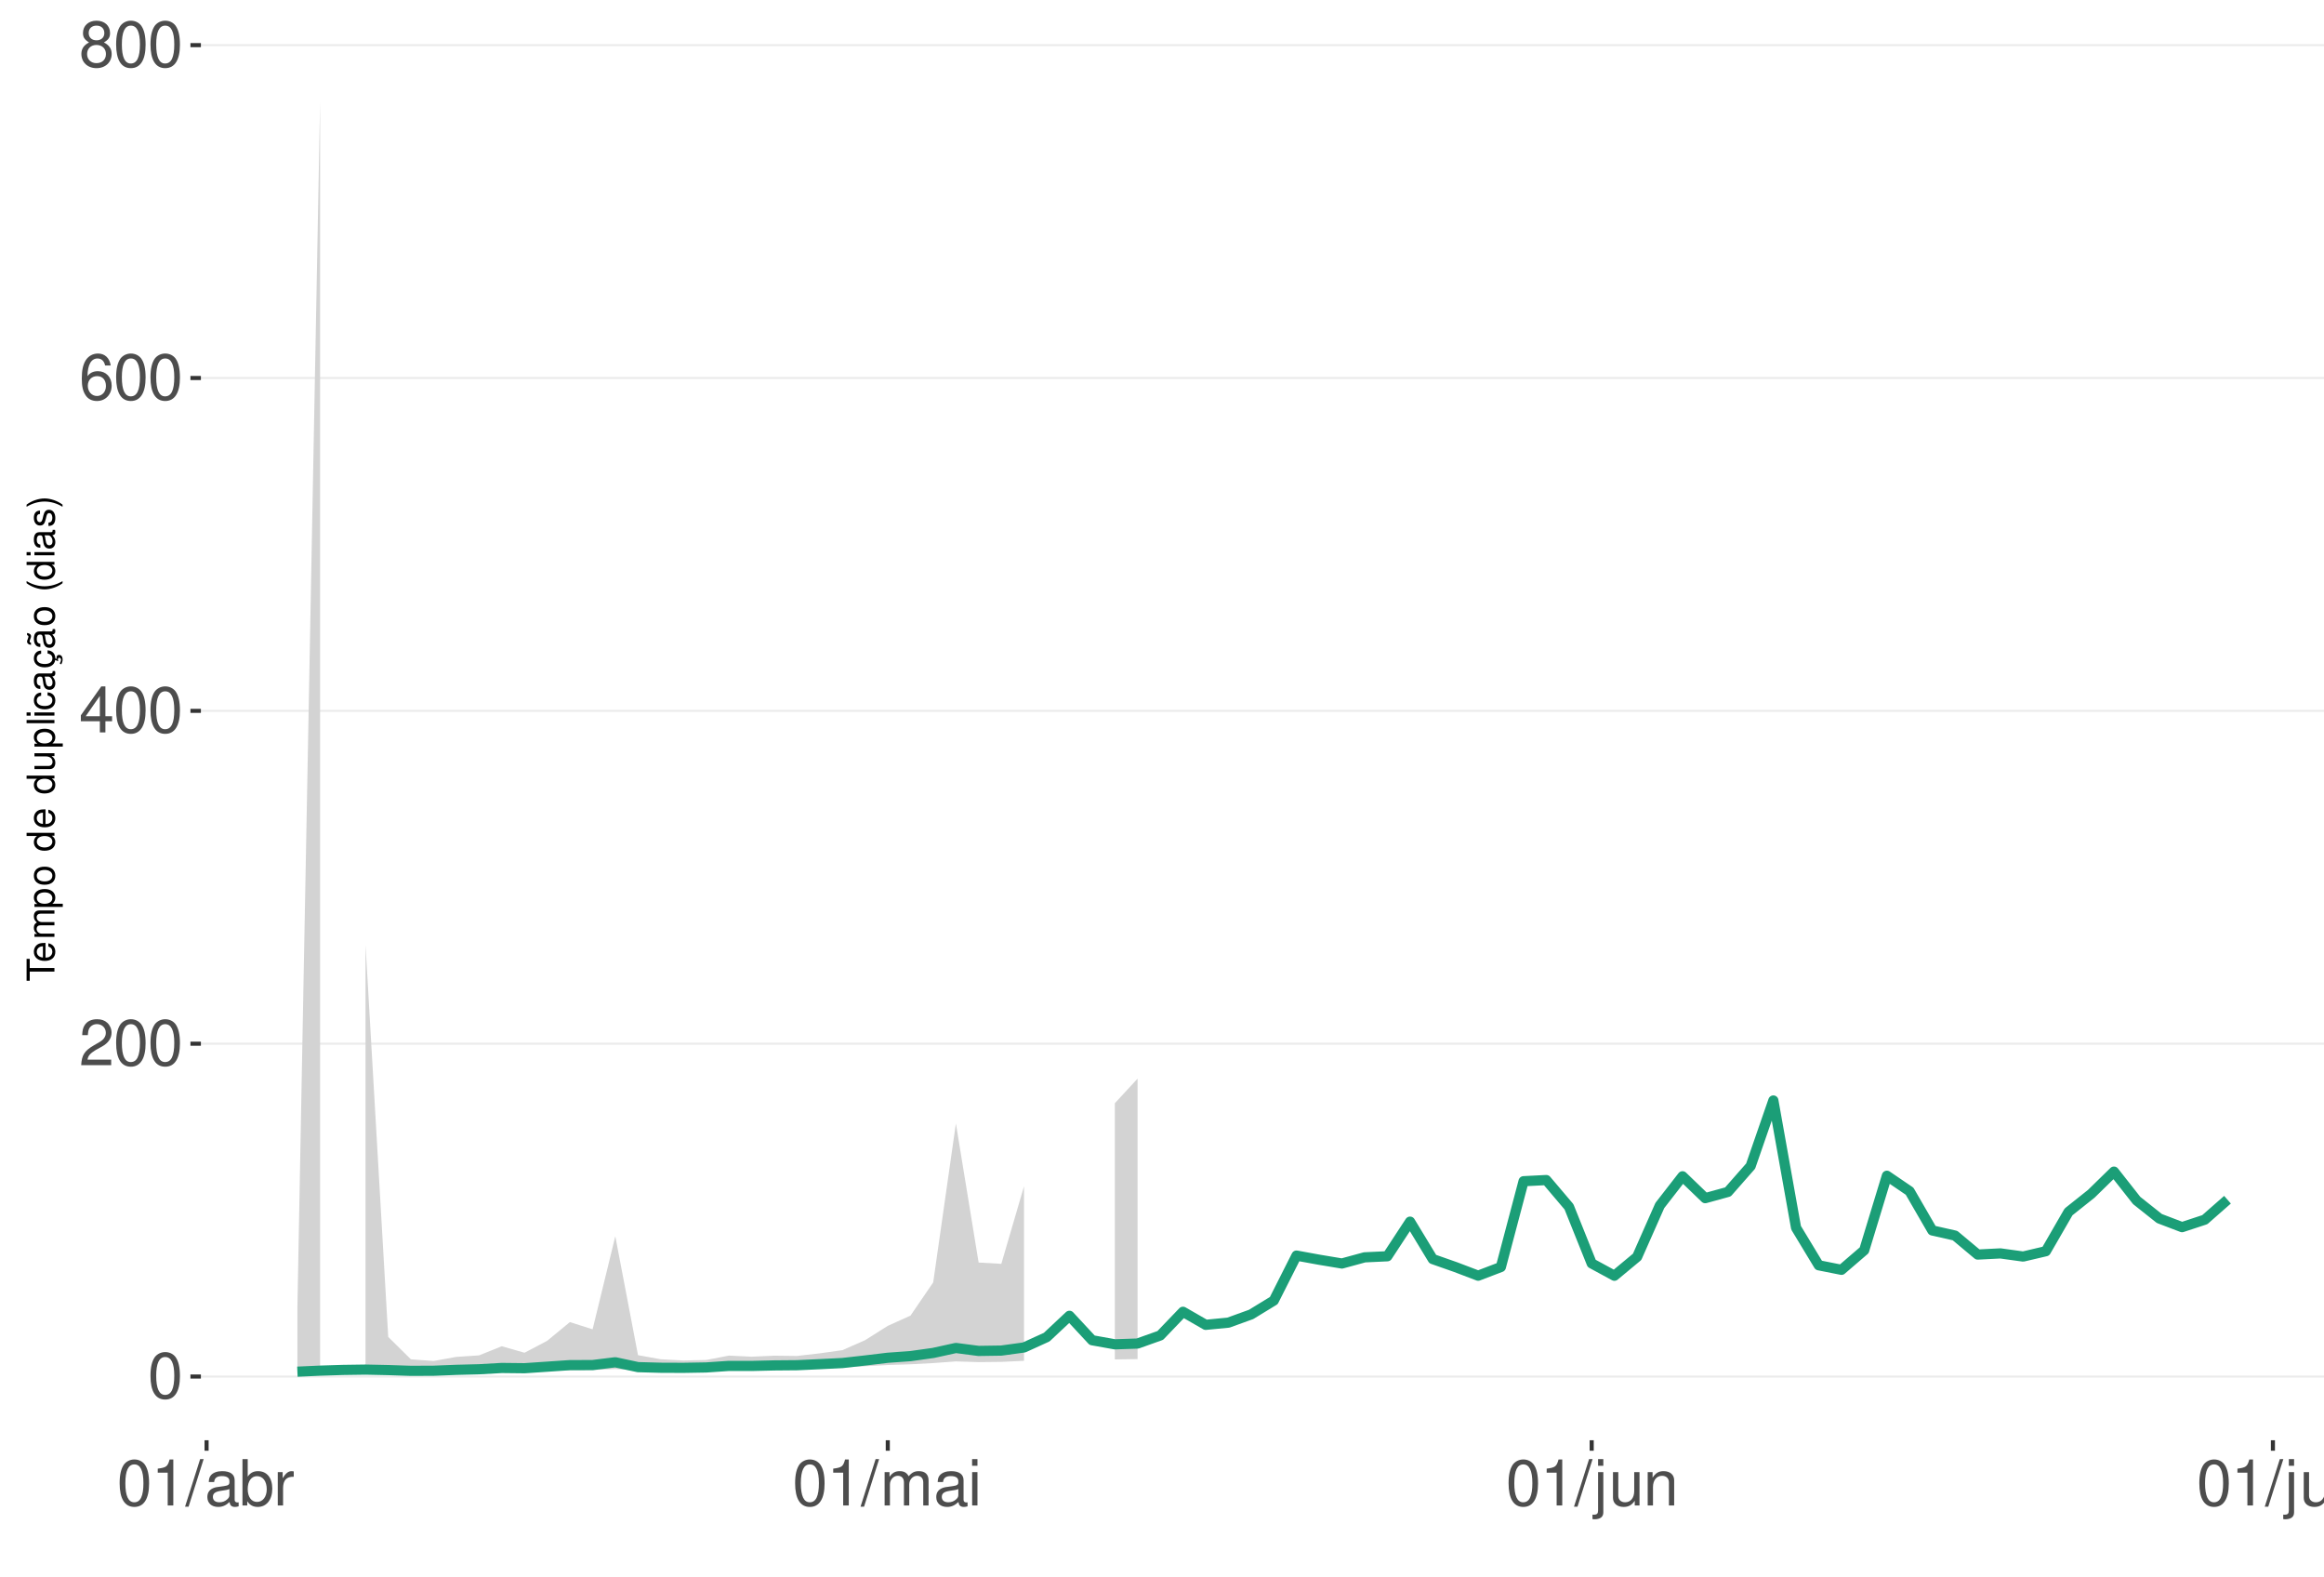
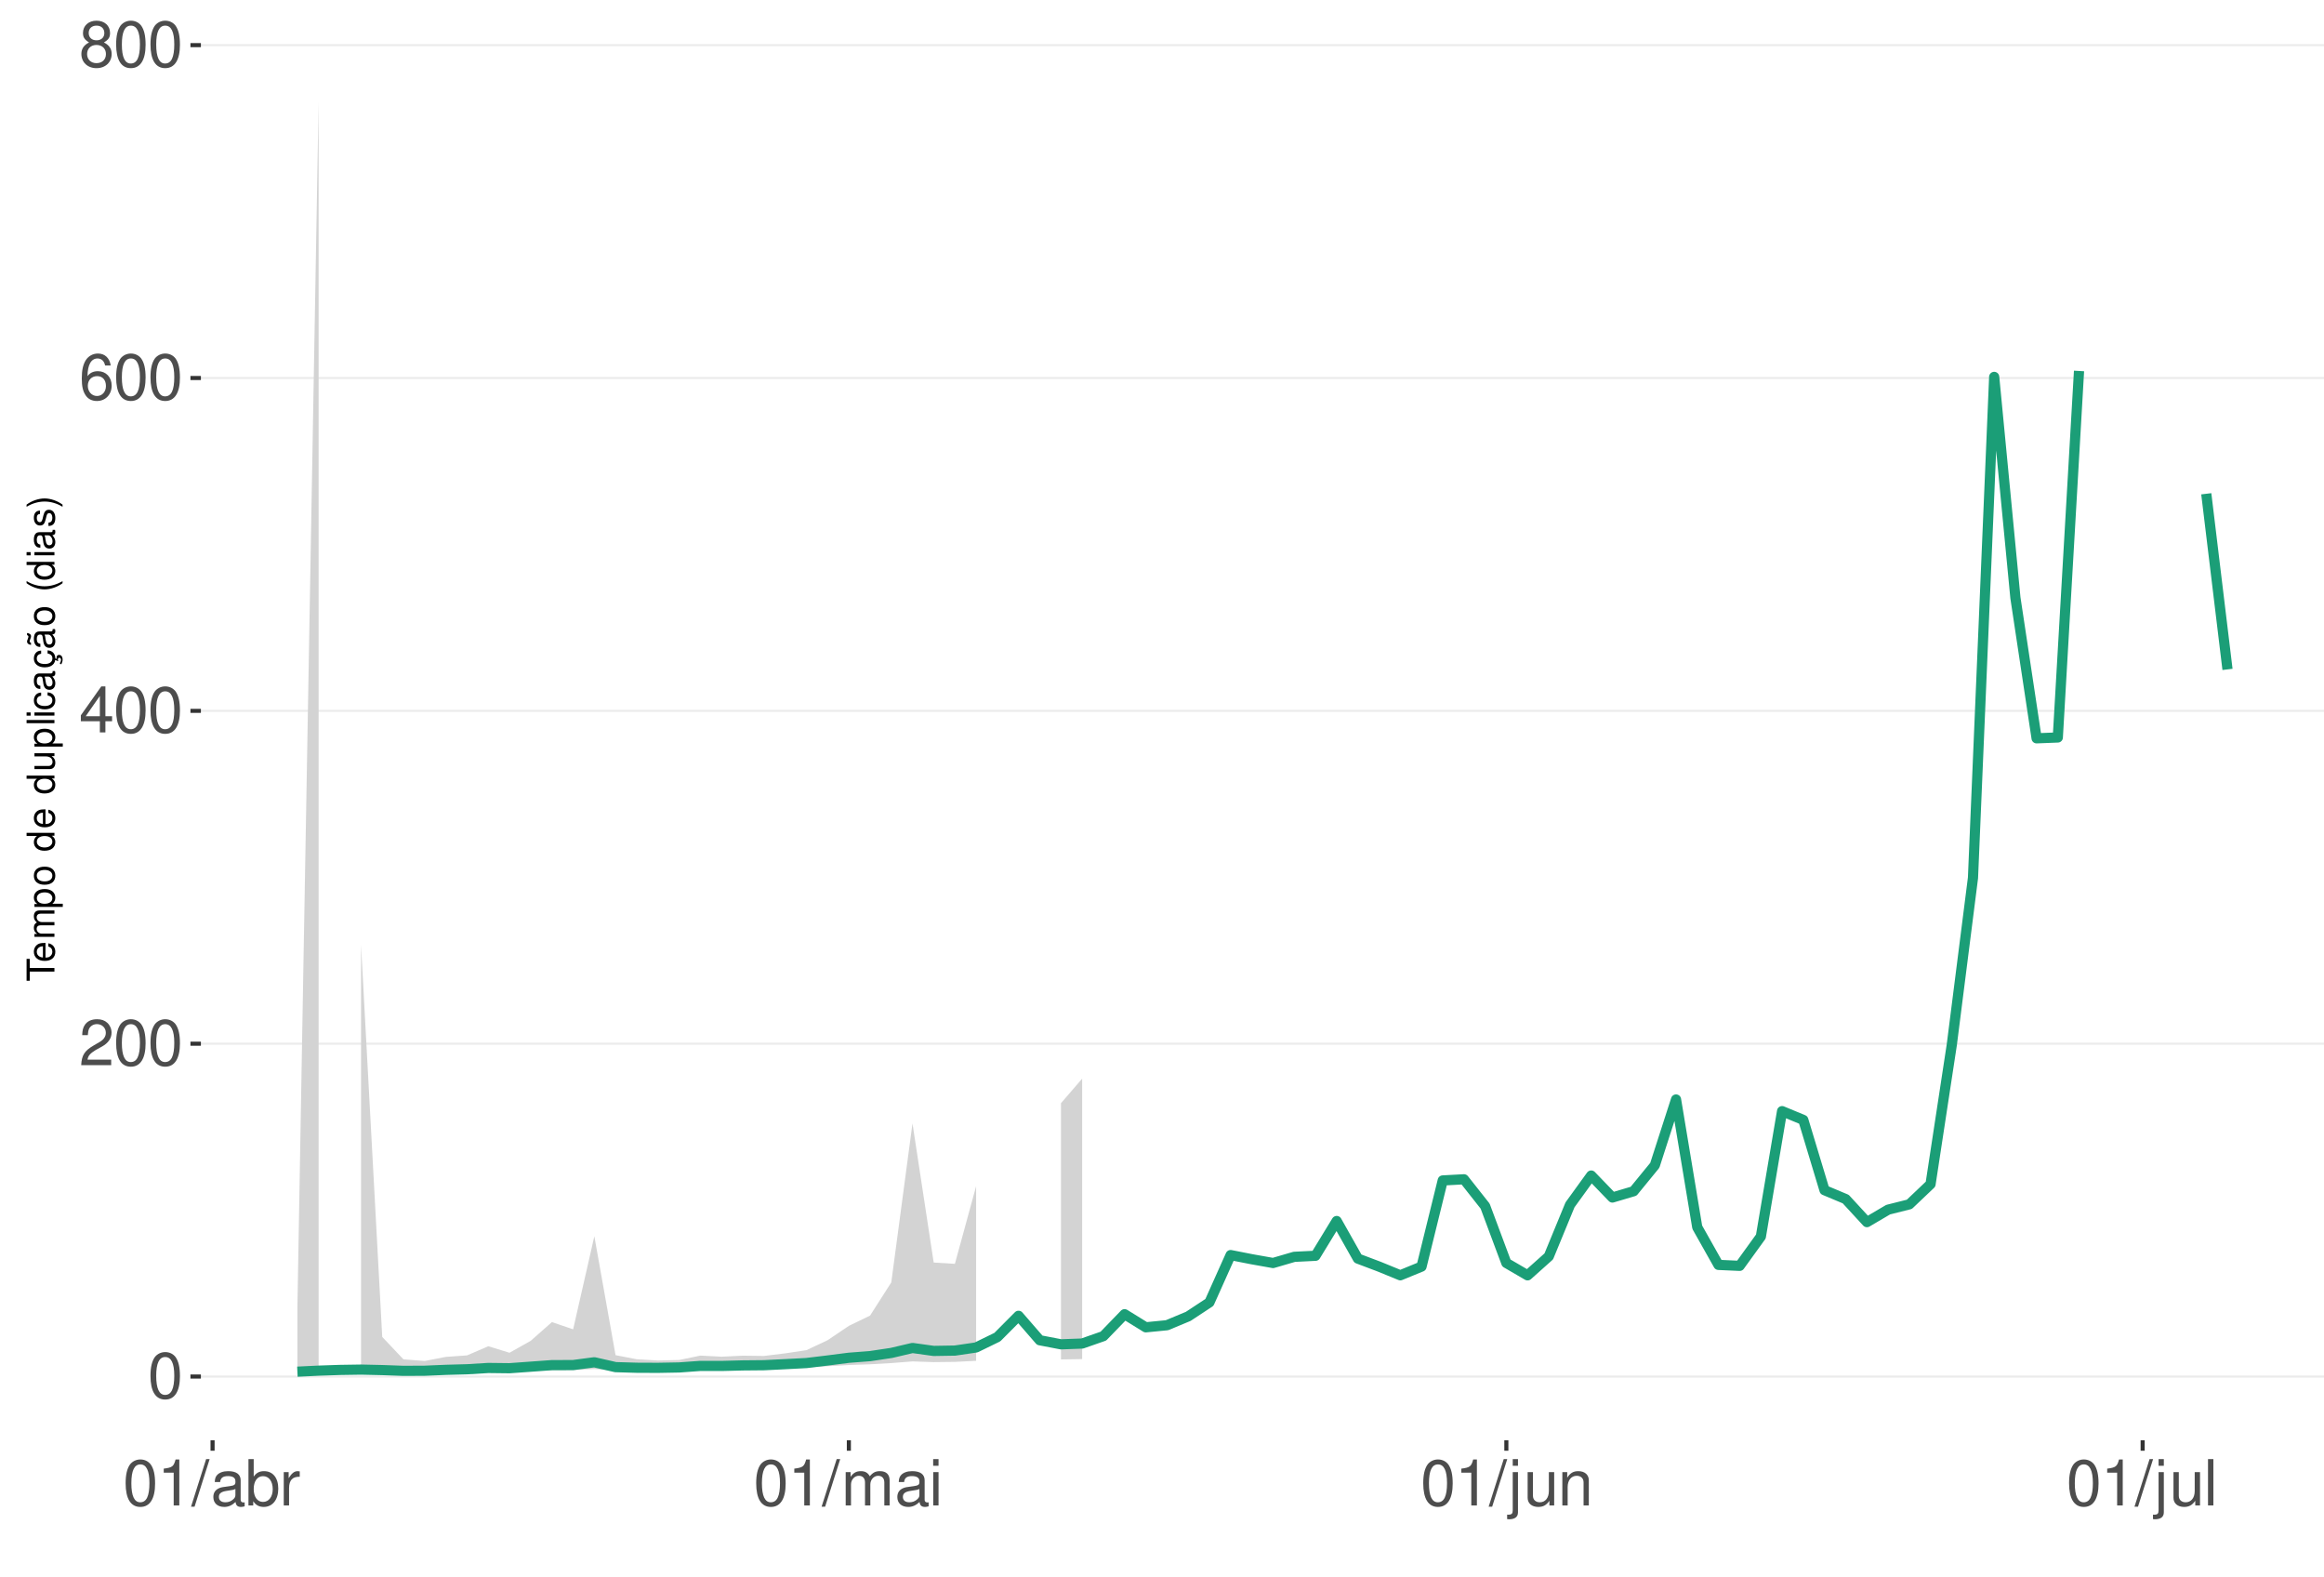
<svg xmlns="http://www.w3.org/2000/svg" xmlns:xlink="http://www.w3.org/1999/xlink" width="609pt" height="413pt" viewBox="0 0 609 413" version="1.1">
  <defs>
    <g>
      <symbol overflow="visible" id="glyph0-0">
        <path style="stroke:none;" d="" />
      </symbol>
      <symbol overflow="visible" id="glyph0-1">
        <path style="stroke:none;" d="M 4.578 -12.047 C 3.484 -12.047 2.484 -11.547 1.859 -10.734 C 1.094 -9.656 0.719 -8.062 0.719 -5.828 C 0.719 -1.766 2.047 0.391 4.578 0.391 C 7.078 0.391 8.438 -1.766 8.438 -5.734 C 8.438 -8.062 8.078 -9.625 7.297 -10.734 C 6.672 -11.562 5.703 -12.047 4.578 -12.047 Z M 4.578 -10.75 C 6.156 -10.75 6.953 -9.125 6.953 -5.859 C 6.953 -2.438 6.172 -0.828 4.547 -0.828 C 3 -0.828 2.219 -2.5 2.219 -5.812 C 2.219 -9.125 3 -10.75 4.578 -10.75 Z M 4.578 -10.75 " />
      </symbol>
      <symbol overflow="visible" id="glyph0-2">
        <path style="stroke:none;" d="M 8.422 -1.453 L 2.219 -1.453 C 2.359 -2.453 2.891 -3.078 4.344 -3.969 L 6.016 -4.891 C 7.656 -5.812 8.516 -7.047 8.516 -8.531 C 8.516 -9.531 8.109 -10.453 7.406 -11.109 C 6.719 -11.75 5.844 -12.047 4.734 -12.047 C 3.234 -12.047 2.109 -11.516 1.469 -10.484 C 1.047 -9.844 0.859 -9.094 0.828 -7.875 L 2.297 -7.875 C 2.344 -8.688 2.453 -9.172 2.641 -9.578 C 3.031 -10.312 3.797 -10.766 4.688 -10.766 C 6.016 -10.766 7.016 -9.797 7.016 -8.5 C 7.016 -7.531 6.469 -6.703 5.406 -6.094 L 3.875 -5.203 C 1.422 -3.781 0.703 -2.641 0.562 -0.016 L 8.422 -0.016 Z M 8.422 -1.453 " />
      </symbol>
      <symbol overflow="visible" id="glyph0-3">
        <path style="stroke:none;" d="M 5.453 -2.922 L 5.453 0 L 6.906 0 L 6.906 -2.922 L 8.656 -2.922 L 8.656 -4.234 L 6.906 -4.234 L 6.906 -12.047 L 5.828 -12.047 L 0.469 -4.469 L 0.469 -2.922 Z M 5.453 -4.234 L 1.75 -4.234 L 5.453 -9.547 Z M 5.453 -4.234 " />
      </symbol>
      <symbol overflow="visible" id="glyph0-4">
        <path style="stroke:none;" d="M 8.297 -8.906 C 8.016 -10.875 6.75 -12.047 4.953 -12.047 C 3.641 -12.047 2.484 -11.406 1.781 -10.328 C 1.031 -9.141 0.719 -7.672 0.719 -5.5 C 0.719 -3.469 1 -2.188 1.719 -1.109 C 2.344 -0.141 3.375 0.391 4.688 0.391 C 6.922 0.391 8.547 -1.297 8.547 -3.641 C 8.547 -5.859 7.047 -7.422 4.938 -7.422 C 3.766 -7.422 2.844 -7 2.219 -6.109 C 2.234 -9.094 3.172 -10.75 4.844 -10.75 C 5.875 -10.75 6.594 -10.078 6.828 -8.906 Z M 4.75 -6.125 C 6.156 -6.125 7.047 -5.125 7.047 -3.531 C 7.047 -2.016 6.047 -0.922 4.703 -0.922 C 3.328 -0.922 2.297 -2.062 2.297 -3.594 C 2.297 -5.094 3.297 -6.125 4.75 -6.125 Z M 4.75 -6.125 " />
      </symbol>
      <symbol overflow="visible" id="glyph0-5">
        <path style="stroke:none;" d="M 6.516 -6.344 C 7.75 -7.094 8.125 -7.688 8.125 -8.828 C 8.125 -10.734 6.672 -12.047 4.578 -12.047 C 2.5 -12.047 1.031 -10.734 1.031 -8.844 C 1.031 -7.688 1.422 -7.109 2.625 -6.344 C 1.281 -5.656 0.609 -4.688 0.609 -3.344 C 0.609 -1.156 2.234 0.391 4.578 0.391 C 6.906 0.391 8.547 -1.156 8.547 -3.344 C 8.547 -4.688 7.875 -5.656 6.516 -6.344 Z M 4.578 -10.75 C 5.828 -10.75 6.625 -10 6.625 -8.797 C 6.625 -7.656 5.812 -6.906 4.578 -6.906 C 3.328 -6.906 2.531 -7.656 2.531 -8.828 C 2.531 -10 3.328 -10.75 4.578 -10.75 Z M 4.578 -5.688 C 6.047 -5.688 7.047 -4.719 7.047 -3.312 C 7.047 -1.859 6.062 -0.922 4.547 -0.922 C 3.109 -0.922 2.109 -1.906 2.109 -3.297 C 2.109 -4.734 3.094 -5.688 4.578 -5.688 Z M 4.578 -5.688 " />
      </symbol>
      <symbol overflow="visible" id="glyph0-6">
        <path style="stroke:none;" d="M 4.312 -8.578 L 4.312 0 L 5.781 0 L 5.781 -12.047 L 4.812 -12.047 C 4.297 -10.188 3.969 -9.938 1.703 -9.641 L 1.703 -8.578 Z M 4.312 -8.578 " />
      </symbol>
      <symbol overflow="visible" id="glyph0-7">
        <path style="stroke:none;" d="M 3.812 -12.141 L -0.141 0.328 L 0.781 0.328 L 4.734 -12.141 Z M 3.812 -12.141 " />
      </symbol>
      <symbol overflow="visible" id="glyph0-8">
        <path style="stroke:none;" d="M 8.906 -0.812 C 8.766 -0.781 8.688 -0.781 8.609 -0.781 C 8.125 -0.781 7.859 -1.031 7.859 -1.469 L 7.859 -6.594 C 7.859 -8.141 6.734 -8.984 4.578 -8.984 C 3.297 -8.984 2.281 -8.609 1.688 -7.969 C 1.281 -7.516 1.109 -7.016 1.078 -6.141 L 2.484 -6.141 C 2.594 -7.219 3.234 -7.688 4.531 -7.688 C 5.797 -7.688 6.484 -7.234 6.484 -6.391 L 6.484 -6.031 C 6.469 -5.438 6.156 -5.219 5.031 -5.062 C 3.062 -4.812 2.766 -4.75 2.234 -4.531 C 1.219 -4.094 0.703 -3.328 0.703 -2.203 C 0.703 -0.609 1.797 0.391 3.562 0.391 C 4.656 0.391 5.547 0 6.531 -0.906 C 6.625 0 7.062 0.391 7.969 0.391 C 8.266 0.391 8.438 0.344 8.906 0.234 Z M 6.484 -2.75 C 6.484 -2.281 6.344 -2 5.922 -1.609 C 5.359 -1.094 4.688 -0.828 3.859 -0.828 C 2.781 -0.828 2.156 -1.344 2.156 -2.234 C 2.156 -3.141 2.75 -3.609 4.25 -3.828 C 5.734 -4.031 6.016 -4.094 6.484 -4.312 Z M 6.484 -2.75 " />
      </symbol>
      <symbol overflow="visible" id="glyph0-9">
        <path style="stroke:none;" d="M 0.906 -12.141 L 0.906 0 L 2.156 0 L 2.156 -1.109 C 2.812 -0.094 3.703 0.391 4.906 0.391 C 7.219 0.391 8.719 -1.5 8.719 -4.391 C 8.719 -7.234 7.297 -8.984 4.984 -8.984 C 3.781 -8.984 2.938 -8.531 2.281 -7.547 L 2.281 -12.141 Z M 4.719 -7.672 C 6.266 -7.672 7.266 -6.328 7.266 -4.25 C 7.266 -2.266 6.234 -0.922 4.719 -0.922 C 3.234 -0.922 2.281 -2.25 2.281 -4.297 C 2.281 -6.344 3.234 -7.672 4.719 -7.672 Z M 4.719 -7.672 " />
      </symbol>
      <symbol overflow="visible" id="glyph0-10">
        <path style="stroke:none;" d="M 1.156 -8.734 L 1.156 0 L 2.547 0 L 2.547 -4.531 C 2.562 -6.625 3.438 -7.562 5.344 -7.516 L 5.344 -8.922 C 5.109 -8.969 4.984 -8.984 4.812 -8.984 C 3.922 -8.984 3.234 -8.438 2.438 -7.141 L 2.438 -8.734 Z M 1.156 -8.734 " />
      </symbol>
      <symbol overflow="visible" id="glyph0-11">
        <path style="stroke:none;" d="M 1.172 -8.734 L 1.172 0 L 2.562 0 L 2.562 -5.484 C 2.562 -6.75 3.484 -7.766 4.609 -7.766 C 5.641 -7.766 6.234 -7.125 6.234 -6.016 L 6.234 0 L 7.625 0 L 7.625 -5.484 C 7.625 -6.75 8.547 -7.766 9.672 -7.766 C 10.688 -7.766 11.297 -7.109 11.297 -6.016 L 11.297 0 L 12.688 0 L 12.688 -6.547 C 12.688 -8.109 11.797 -8.984 10.156 -8.984 C 9 -8.984 8.297 -8.625 7.484 -7.641 C 6.969 -8.578 6.266 -8.984 5.125 -8.984 C 3.969 -8.984 3.188 -8.547 2.453 -7.5 L 2.453 -8.734 Z M 1.172 -8.734 " />
      </symbol>
      <symbol overflow="visible" id="glyph0-12">
        <path style="stroke:none;" d="M 2.5 -8.734 L 1.109 -8.734 L 1.109 0 L 2.5 0 Z M 2.5 -12.141 L 1.094 -12.141 L 1.094 -10.391 L 2.5 -10.391 Z M 2.5 -12.141 " />
      </symbol>
      <symbol overflow="visible" id="glyph0-13">
        <path style="stroke:none;" d="M 1.172 -8.734 L 1.172 1.266 C 1.172 2.125 0.906 2.422 0.031 2.422 C -0.062 2.422 -0.109 2.422 -0.297 2.406 L -0.297 3.578 C -0.141 3.609 -0.047 3.625 0.172 3.625 C 1.734 3.625 2.547 3.016 2.547 1.812 L 2.547 -8.734 Z M 2.547 -12.141 L 1.172 -12.141 L 1.172 -10.391 L 2.547 -10.391 Z M 2.547 -12.141 " />
      </symbol>
      <symbol overflow="visible" id="glyph0-14">
        <path style="stroke:none;" d="M 8.031 0 L 8.031 -8.734 L 6.641 -8.734 L 6.641 -3.781 C 6.641 -2 5.719 -0.828 4.266 -0.828 C 3.172 -0.828 2.469 -1.5 2.469 -2.547 L 2.469 -8.734 L 1.078 -8.734 L 1.078 -2 C 1.078 -0.547 2.172 0.391 3.859 0.391 C 5.141 0.391 5.969 -0.062 6.781 -1.219 L 6.781 0 Z M 8.031 0 " />
      </symbol>
      <symbol overflow="visible" id="glyph0-15">
        <path style="stroke:none;" d="M 1.172 -8.734 L 1.172 0 L 2.562 0 L 2.562 -4.812 C 2.562 -6.594 3.5 -7.766 4.938 -7.766 C 6.031 -7.766 6.734 -7.094 6.734 -6.047 L 6.734 0 L 8.109 0 L 8.109 -6.594 C 8.109 -8.047 7.031 -8.984 5.344 -8.984 C 4.047 -8.984 3.219 -8.484 2.453 -7.266 L 2.453 -8.734 Z M 1.172 -8.734 " />
      </symbol>
      <symbol overflow="visible" id="glyph0-16">
        <path style="stroke:none;" d="M 2.531 -12.141 L 1.125 -12.141 L 1.125 0 L 2.531 0 Z M 2.531 -12.141 " />
      </symbol>
      <symbol overflow="visible" id="glyph1-0">
        <path style="stroke:none;" d="" />
      </symbol>
      <symbol overflow="visible" id="glyph1-1">
        <path style="stroke:none;" d="M -6.469 -3.547 L -6.469 -5.938 L -7.297 -5.938 L -7.297 -0.203 L -6.469 -0.203 L -6.469 -2.609 L 0 -2.609 L 0 -3.547 Z M -6.469 -3.547 " />
      </symbol>
      <symbol overflow="visible" id="glyph1-2">
        <path style="stroke:none;" d="M -2.344 -5.125 C -3.141 -5.125 -3.625 -5.062 -4.016 -4.922 C -4.875 -4.578 -5.391 -3.781 -5.391 -2.797 C -5.391 -1.344 -4.281 -0.406 -2.547 -0.406 C -0.812 -0.406 0.234 -1.297 0.234 -2.781 C 0.234 -3.984 -0.453 -4.812 -1.594 -5.016 L -1.594 -4.188 C -0.906 -3.953 -0.547 -3.484 -0.547 -2.812 C -0.547 -2.281 -0.781 -1.828 -1.219 -1.547 C -1.516 -1.344 -1.812 -1.281 -2.344 -1.266 Z M -3.016 -1.297 C -3.984 -1.359 -4.625 -1.953 -4.625 -2.797 C -4.625 -3.641 -3.953 -4.234 -3.016 -4.234 Z M -3.016 -1.297 " />
      </symbol>
      <symbol overflow="visible" id="glyph1-3">
        <path style="stroke:none;" d="M -5.234 -0.703 L 0 -0.703 L 0 -1.547 L -3.297 -1.547 C -4.047 -1.547 -4.656 -2.094 -4.656 -2.766 C -4.656 -3.391 -4.281 -3.734 -3.609 -3.734 L 0 -3.734 L 0 -4.578 L -3.297 -4.578 C -4.047 -4.578 -4.656 -5.125 -4.656 -5.812 C -4.656 -6.422 -4.266 -6.781 -3.609 -6.781 L 0 -6.781 L 0 -7.625 L -3.938 -7.625 C -4.875 -7.625 -5.391 -7.078 -5.391 -6.094 C -5.391 -5.406 -5.188 -4.984 -4.594 -4.484 C -5.156 -4.188 -5.391 -3.766 -5.391 -3.078 C -5.391 -2.375 -5.125 -1.906 -4.5 -1.469 L -5.234 -1.469 Z M -5.234 -0.703 " />
      </symbol>
      <symbol overflow="visible" id="glyph1-4">
        <path style="stroke:none;" d="M 2.188 -0.547 L 2.188 -1.375 L -0.547 -1.375 C -0.016 -1.812 0.234 -2.312 0.234 -2.984 C 0.234 -4.344 -0.859 -5.234 -2.531 -5.234 C -4.297 -5.234 -5.391 -4.375 -5.391 -2.984 C -5.391 -2.266 -5.062 -1.703 -4.453 -1.312 L -5.234 -1.312 L -5.234 -0.547 Z M -4.609 -2.844 C -4.609 -3.766 -3.797 -4.359 -2.547 -4.359 C -1.359 -4.359 -0.547 -3.75 -0.547 -2.844 C -0.547 -1.953 -1.344 -1.375 -2.578 -1.375 C -3.812 -1.375 -4.609 -1.953 -4.609 -2.844 Z M -4.609 -2.844 " />
      </symbol>
      <symbol overflow="visible" id="glyph1-5">
        <path style="stroke:none;" d="M -5.391 -2.719 C -5.391 -1.234 -4.344 -0.359 -2.578 -0.359 C -0.812 -0.359 0.234 -1.234 0.234 -2.734 C 0.234 -4.203 -0.812 -5.094 -2.547 -5.094 C -4.359 -5.094 -5.391 -4.234 -5.391 -2.719 Z M -4.625 -2.734 C -4.625 -3.672 -3.844 -4.234 -2.547 -4.234 C -1.312 -4.234 -0.547 -3.656 -0.547 -2.734 C -0.547 -1.797 -1.312 -1.234 -2.578 -1.234 C -3.844 -1.234 -4.625 -1.797 -4.625 -2.734 Z M -4.625 -2.734 " />
      </symbol>
      <symbol overflow="visible" id="glyph1-6">
        <path style="stroke:none;" d="" />
      </symbol>
      <symbol overflow="visible" id="glyph1-7">
        <path style="stroke:none;" d="M -7.297 -4.953 L -7.297 -4.125 L -4.578 -4.125 C -5.109 -3.766 -5.391 -3.203 -5.391 -2.516 C -5.391 -1.156 -4.297 -0.266 -2.625 -0.266 C -0.859 -0.266 0.234 -1.125 0.234 -2.547 C 0.234 -3.266 -0.047 -3.766 -0.688 -4.203 L 0 -4.203 L 0 -4.953 Z M -4.609 -2.656 C -4.609 -3.547 -3.812 -4.125 -2.562 -4.125 C -1.344 -4.125 -0.547 -3.547 -0.547 -2.656 C -0.547 -1.734 -1.359 -1.125 -2.578 -1.125 C -3.797 -1.125 -4.609 -1.734 -4.609 -2.656 Z M -4.609 -2.656 " />
      </symbol>
      <symbol overflow="visible" id="glyph1-8">
        <path style="stroke:none;" d="M 0 -4.812 L -5.234 -4.812 L -5.234 -3.984 L -2.266 -3.984 C -1.203 -3.984 -0.5 -3.438 -0.5 -2.562 C -0.5 -1.906 -0.906 -1.484 -1.531 -1.484 L -5.234 -1.484 L -5.234 -0.656 L -1.203 -0.656 C -0.328 -0.656 0.234 -1.297 0.234 -2.312 C 0.234 -3.094 -0.047 -3.578 -0.734 -4.062 L 0 -4.062 Z M 0 -4.812 " />
      </symbol>
      <symbol overflow="visible" id="glyph1-9">
        <path style="stroke:none;" d="M -7.297 -1.516 L -7.297 -0.688 L 0 -0.688 L 0 -1.516 Z M -7.297 -1.516 " />
      </symbol>
      <symbol overflow="visible" id="glyph1-10">
        <path style="stroke:none;" d="M -5.234 -1.5 L -5.234 -0.672 L 0 -0.672 L 0 -1.5 Z M -7.297 -1.5 L -7.297 -0.656 L -6.234 -0.656 L -6.234 -1.5 Z M -7.297 -1.5 " />
      </symbol>
      <symbol overflow="visible" id="glyph1-11">
        <path style="stroke:none;" d="M -3.484 -4.703 C -3.984 -4.672 -4.312 -4.562 -4.609 -4.359 C -5.094 -4 -5.391 -3.375 -5.391 -2.641 C -5.391 -1.219 -4.266 -0.312 -2.531 -0.312 C -0.844 -0.312 0.234 -1.203 0.234 -2.625 C 0.234 -3.875 -0.516 -4.672 -1.797 -4.766 L -1.797 -3.938 C -0.953 -3.797 -0.547 -3.359 -0.547 -2.656 C -0.547 -1.734 -1.297 -1.188 -2.531 -1.188 C -3.844 -1.188 -4.625 -1.719 -4.625 -2.625 C -4.625 -3.328 -4.203 -3.766 -3.484 -3.875 Z M -3.484 -4.703 " />
      </symbol>
      <symbol overflow="visible" id="glyph1-12">
        <path style="stroke:none;" d="M -0.484 -5.344 C -0.469 -5.266 -0.469 -5.219 -0.469 -5.172 C -0.469 -4.875 -0.625 -4.719 -0.875 -4.719 L -3.953 -4.719 C -4.891 -4.719 -5.391 -4.047 -5.391 -2.75 C -5.391 -1.984 -5.172 -1.375 -4.781 -1.016 C -4.516 -0.766 -4.203 -0.672 -3.688 -0.656 L -3.688 -1.484 C -4.328 -1.562 -4.625 -1.938 -4.625 -2.719 C -4.625 -3.484 -4.344 -3.891 -3.844 -3.891 L -3.625 -3.891 C -3.266 -3.875 -3.125 -3.703 -3.047 -3.016 C -2.891 -1.844 -2.844 -1.656 -2.719 -1.344 C -2.453 -0.734 -2 -0.422 -1.312 -0.422 C -0.375 -0.422 0.234 -1.078 0.234 -2.141 C 0.234 -2.797 0 -3.328 -0.547 -3.922 C 0 -3.984 0.234 -4.234 0.234 -4.781 C 0.234 -4.953 0.203 -5.062 0.141 -5.344 Z M -1.656 -3.891 C -1.375 -3.891 -1.203 -3.812 -0.969 -3.562 C -0.656 -3.219 -0.5 -2.812 -0.5 -2.312 C -0.5 -1.672 -0.812 -1.297 -1.344 -1.297 C -1.891 -1.297 -2.172 -1.656 -2.297 -2.547 C -2.422 -3.438 -2.453 -3.609 -2.594 -3.891 Z M -1.656 -3.891 " />
      </symbol>
      <symbol overflow="visible" id="glyph1-13">
        <path style="stroke:none;" d="M 0.234 -2.641 C 0.234 -3.875 -0.547 -4.703 -1.797 -4.766 L -1.797 -3.938 C -0.953 -3.797 -0.531 -3.359 -0.531 -2.656 C -0.531 -1.734 -1.281 -1.188 -2.516 -1.188 C -3.844 -1.188 -4.625 -1.719 -4.625 -2.625 C -4.625 -3.328 -4.203 -3.766 -3.484 -3.875 L -3.484 -4.703 C -3.984 -4.672 -4.312 -4.562 -4.609 -4.359 C -5.094 -4 -5.391 -3.375 -5.391 -2.641 C -5.391 -1.219 -4.266 -0.312 -2.531 -0.312 C -1.469 -0.312 -0.625 -0.672 -0.156 -1.312 C 0.047 -1.594 0.125 -1.812 0.203 -2.25 L 0.922 -1.938 L 0.984 -2.062 C 0.938 -2.188 0.906 -2.25 0.906 -2.375 C 0.906 -2.656 1.047 -2.828 1.281 -2.828 C 1.547 -2.828 1.734 -2.594 1.734 -2.297 C 1.734 -2.031 1.672 -1.844 1.438 -1.406 L 1.406 -1.312 L 1.812 -1.094 C 2.078 -1.75 2.141 -1.953 2.141 -2.344 C 2.141 -3.109 1.781 -3.578 1.203 -3.578 C 0.781 -3.578 0.547 -3.297 0.547 -2.797 C 0.547 -2.703 0.547 -2.641 0.562 -2.516 Z M 0.234 -2.641 " />
      </symbol>
      <symbol overflow="visible" id="glyph1-14">
        <path style="stroke:none;" d="M -0.484 -5.344 C -0.469 -5.266 -0.469 -5.219 -0.469 -5.172 C -0.469 -4.875 -0.625 -4.719 -0.875 -4.719 L -3.953 -4.719 C -4.891 -4.719 -5.391 -4.047 -5.391 -2.75 C -5.391 -1.984 -5.172 -1.375 -4.781 -1.016 C -4.516 -0.766 -4.203 -0.672 -3.688 -0.656 L -3.688 -1.484 C -4.328 -1.562 -4.625 -1.938 -4.625 -2.719 C -4.625 -3.484 -4.344 -3.891 -3.844 -3.891 L -3.625 -3.891 C -3.266 -3.875 -3.125 -3.703 -3.047 -3.016 C -2.891 -1.844 -2.844 -1.656 -2.719 -1.344 C -2.453 -0.734 -2 -0.422 -1.312 -0.422 C -0.375 -0.422 0.234 -1.078 0.234 -2.141 C 0.234 -2.797 0 -3.328 -0.547 -3.922 C 0 -3.984 0.234 -4.234 0.234 -4.781 C 0.234 -4.953 0.203 -5.062 0.141 -5.344 Z M -1.656 -3.891 C -1.375 -3.891 -1.203 -3.812 -0.969 -3.562 C -0.656 -3.219 -0.5 -2.812 -0.5 -2.312 C -0.5 -1.672 -0.812 -1.297 -1.344 -1.297 C -1.891 -1.297 -2.172 -1.656 -2.297 -2.547 C -2.422 -3.438 -2.453 -3.609 -2.594 -3.891 Z M -7.172 -3.75 C -6.922 -3.672 -6.812 -3.547 -6.812 -3.375 C -6.812 -3.25 -6.875 -2.984 -6.984 -2.734 C -7.156 -2.312 -7.172 -2.25 -7.172 -2.047 C -7.172 -1.594 -6.797 -1.297 -6.141 -1.188 L -6.141 -1.766 C -6.375 -1.812 -6.5 -1.938 -6.5 -2.094 C -6.5 -2.203 -6.469 -2.344 -6.375 -2.578 C -6.156 -3.156 -6.125 -3.234 -6.125 -3.438 C -6.125 -3.922 -6.484 -4.219 -7.172 -4.312 Z M -7.172 -3.75 " />
      </symbol>
      <symbol overflow="visible" id="glyph1-15">
        <path style="stroke:none;" d="M -7.297 -2.359 C -5.984 -1.359 -4.156 -0.734 -2.594 -0.734 C -1.016 -0.734 0.812 -1.359 2.125 -2.359 L 2.125 -2.906 C 0.688 -2.031 -0.984 -1.547 -2.594 -1.547 C -4.188 -1.547 -5.875 -2.031 -7.297 -2.906 Z M -7.297 -2.359 " />
      </symbol>
      <symbol overflow="visible" id="glyph1-16">
        <path style="stroke:none;" d="M -3.781 -4.375 C -4.812 -4.375 -5.391 -3.688 -5.391 -2.484 C -5.391 -1.266 -4.766 -0.469 -3.797 -0.469 C -2.969 -0.469 -2.578 -0.891 -2.281 -2.125 L -2.094 -2.906 C -1.953 -3.484 -1.734 -3.719 -1.375 -3.719 C -0.875 -3.719 -0.547 -3.234 -0.547 -2.5 C -0.547 -2.047 -0.672 -1.672 -0.891 -1.453 C -1.047 -1.328 -1.188 -1.266 -1.562 -1.219 L -1.562 -0.344 C -0.344 -0.375 0.234 -1.062 0.234 -2.438 C 0.234 -3.75 -0.422 -4.594 -1.438 -4.594 C -2.203 -4.594 -2.641 -4.156 -2.891 -3.109 L -3.078 -2.312 C -3.234 -1.625 -3.453 -1.344 -3.828 -1.344 C -4.312 -1.344 -4.625 -1.766 -4.625 -2.453 C -4.625 -3.125 -4.328 -3.484 -3.781 -3.5 Z M -3.781 -4.375 " />
      </symbol>
      <symbol overflow="visible" id="glyph1-17">
        <path style="stroke:none;" d="M 2.125 -0.938 C 0.812 -1.938 -1.016 -2.562 -2.578 -2.562 C -4.156 -2.562 -5.984 -1.938 -7.297 -0.938 L -7.297 -0.375 C -5.859 -1.266 -4.188 -1.75 -2.578 -1.75 C -0.984 -1.75 0.703 -1.266 2.125 -0.375 Z M 2.125 -0.938 " />
      </symbol>
    </g>
    <clipPath id="clip1">
      <path d="M 52.645 9.961 L 609 9.961 L 609 377.328 L 52.645 377.328 Z M 52.645 9.961 " />
    </clipPath>
    <clipPath id="clip2">
      <path d="M 52.645 360 L 609 360 L 609 361 L 52.645 361 Z M 52.645 360 " />
    </clipPath>
    <clipPath id="clip3">
      <path d="M 52.645 273 L 609 273 L 609 274 L 52.645 274 Z M 52.645 273 " />
    </clipPath>
    <clipPath id="clip4">
      <path d="M 52.645 185 L 609 185 L 609 187 L 52.645 187 Z M 52.645 185 " />
    </clipPath>
    <clipPath id="clip5">
      <path d="M 52.645 98 L 609 98 L 609 100 L 52.645 100 Z M 52.645 98 " />
    </clipPath>
    <clipPath id="clip6">
      <path d="M 52.645 11 L 609 11 L 609 13 L 52.645 13 Z M 52.645 11 " />
    </clipPath>
  </defs>
  <g id="surface94">
    <rect x="0" y="0" width="609" height="413" style="fill:rgb(100%,100%,100%);fill-opacity:1;stroke:none;" />
    <rect x="0" y="0" width="609" height="413" style="fill:rgb(100%,100%,100%);fill-opacity:1;stroke:none;" />
    <path style="fill:none;stroke-width:1.067;stroke-linecap:round;stroke-linejoin:round;stroke:rgb(100%,100%,100%);stroke-opacity:1;stroke-miterlimit:10;" d="M 0 413 L 609 413 L 609 0 L 0 0 Z M 0 413 " />
    <g clip-path="url(#clip1)" clip-rule="nonzero">
      <path style=" stroke:none;fill-rule:nonzero;fill:rgb(100%,100%,100%);fill-opacity:1;" d="M 52.645 377.328 L 609 377.328 L 609 9.961 L 52.645 9.961 Z M 52.645 377.328 " />
    </g>
    <g clip-path="url(#clip2)" clip-rule="nonzero">
      <path style="fill:none;stroke-width:0.533;stroke-linecap:butt;stroke-linejoin:round;stroke:rgb(92.157%,92.157%,92.157%);stroke-opacity:1;stroke-miterlimit:10;" d="M 52.645 360.629 L 609 360.629 " />
    </g>
    <g clip-path="url(#clip3)" clip-rule="nonzero">
      <path style="fill:none;stroke-width:0.533;stroke-linecap:butt;stroke-linejoin:round;stroke:rgb(92.157%,92.157%,92.157%);stroke-opacity:1;stroke-miterlimit:10;" d="M 52.645 273.43 L 609 273.43 " />
    </g>
    <g clip-path="url(#clip4)" clip-rule="nonzero">
      <path style="fill:none;stroke-width:0.533;stroke-linecap:butt;stroke-linejoin:round;stroke:rgb(92.157%,92.157%,92.157%);stroke-opacity:1;stroke-miterlimit:10;" d="M 52.645 186.23 L 609 186.23 " />
    </g>
    <g clip-path="url(#clip5)" clip-rule="nonzero">
      <path style="fill:none;stroke-width:0.533;stroke-linecap:butt;stroke-linejoin:round;stroke:rgb(92.157%,92.157%,92.157%);stroke-opacity:1;stroke-miterlimit:10;" d="M 52.645 99.027 L 609 99.027 " />
    </g>
    <g clip-path="url(#clip6)" clip-rule="nonzero">
      <path style="fill:none;stroke-width:0.533;stroke-linecap:butt;stroke-linejoin:round;stroke:rgb(92.157%,92.157%,92.157%);stroke-opacity:1;stroke-miterlimit:10;" d="M 52.645 11.828 L 609 11.828 " />
    </g>
-     <path style=" stroke:none;fill-rule:nonzero;fill:rgb(82.745%,82.745%,82.745%);fill-opacity:1;" d="M 77.934 342.59 L 83.883 26.66 L 83.883 359.867 L 77.934 359.984 Z M 77.934 342.59 " />
-     <path style=" stroke:none;fill-rule:nonzero;fill:rgb(82.745%,82.745%,82.745%);fill-opacity:1;" d="M 95.785 247.496 L 101.734 350.25 L 107.684 356.121 L 113.637 356.551 L 119.586 355.48 L 125.535 355.086 L 131.488 352.688 L 137.438 354.395 L 143.387 351.27 L 149.336 346.363 L 155.289 348.258 L 161.238 323.875 L 167.188 355.031 L 173.141 356.102 L 179.09 356.422 L 185.039 356.293 L 190.988 355.145 L 196.941 355.43 L 202.891 355.164 L 208.84 355.234 L 214.793 354.551 L 220.742 353.719 L 226.691 351.105 L 232.641 347.352 L 238.594 344.664 L 244.543 335.969 L 250.492 294.32 L 256.445 330.762 L 262.395 331.105 L 268.344 310.762 L 268.344 356.508 L 262.395 356.789 L 256.445 356.852 L 250.492 356.664 L 244.543 357.102 L 238.594 357.418 L 232.641 357.613 L 226.691 357.934 L 220.742 358.258 L 214.793 358.422 L 208.84 358.582 L 202.891 358.641 L 196.941 358.742 L 190.988 358.766 L 185.039 358.992 L 179.09 359.07 L 173.141 359.09 L 167.188 359.051 L 161.238 358.664 L 155.289 358.922 L 149.336 358.965 L 143.387 359.137 L 137.438 359.316 L 131.488 359.328 L 125.535 359.484 L 119.586 359.578 L 113.637 359.703 L 107.684 359.746 L 101.734 359.719 L 95.785 359.727 Z M 95.785 247.496 " />
-     <path style=" stroke:none;fill-rule:nonzero;fill:rgb(82.745%,82.745%,82.745%);fill-opacity:1;" d="M 292.145 289.023 L 298.098 282.582 L 298.098 356.059 L 292.145 356.145 Z M 292.145 289.023 " />
-     <path style="fill:none;stroke-width:2.667;stroke-linecap:butt;stroke-linejoin:round;stroke:rgb(10.588%,61.961%,46.667%);stroke-opacity:1;stroke-miterlimit:10;" d="M 77.934 359.355 L 83.883 359.086 L 89.836 358.898 L 95.785 358.812 L 101.734 358.938 L 107.684 359.137 L 113.637 359.109 L 119.586 358.875 L 125.535 358.723 L 131.488 358.383 L 137.438 358.449 L 143.387 358.047 L 149.336 357.641 L 155.289 357.621 L 161.238 356.891 L 167.188 358.164 L 173.141 358.328 L 179.09 358.352 L 185.039 358.25 L 190.988 357.844 L 196.941 357.855 L 202.891 357.711 L 208.84 357.66 L 214.793 357.387 L 220.742 357.094 L 226.691 356.422 L 232.641 355.711 L 238.594 355.281 L 244.543 354.449 L 250.492 353.145 L 256.445 353.918 L 262.395 353.828 L 268.344 353.012 L 274.293 350.301 L 280.246 344.715 L 286.195 351.121 L 292.145 352.188 L 298.098 351.984 L 304.047 349.863 L 309.996 343.66 L 315.945 347.082 L 321.898 346.508 L 327.848 344.355 L 333.797 340.723 L 339.746 328.941 L 345.699 330.027 L 351.648 331.016 L 357.598 329.398 L 363.551 329.121 L 369.5 320.051 L 375.449 329.855 L 381.398 331.945 L 387.352 334.207 L 393.301 331.938 L 399.25 309.457 L 405.203 309.152 L 411.152 316.164 L 417.102 330.992 L 423.051 334.219 L 429.004 329.273 L 434.953 315.82 L 440.902 308.164 L 446.855 313.898 L 452.805 312.258 L 458.754 305.488 L 464.703 288.309 L 470.656 321.652 L 476.605 331.484 L 482.555 332.668 L 488.508 327.551 L 494.457 308.027 L 500.406 312.074 L 506.355 322.355 L 512.309 323.699 L 518.258 328.672 L 524.207 328.371 L 530.16 329.191 L 536.109 327.797 L 542.059 317.492 L 548.008 312.758 L 553.961 306.941 L 559.91 314.504 L 565.859 319.227 L 571.809 321.492 L 577.762 319.531 L 583.711 314.305 " />
+     <path style=" stroke:none;fill-rule:nonzero;fill:rgb(82.745%,82.745%,82.745%);fill-opacity:1;" d="M 77.934 342.59 L 83.492 26.66 L 83.492 359.867 L 77.934 359.984 Z M 77.934 342.59 " />
+     <path style=" stroke:none;fill-rule:nonzero;fill:rgb(82.745%,82.745%,82.745%);fill-opacity:1;" d="M 94.609 247.496 L 100.164 350.25 L 105.723 356.121 L 111.281 356.551 L 116.84 355.48 L 122.398 355.086 L 127.957 352.688 L 133.516 354.395 L 139.07 351.27 L 144.629 346.363 L 150.188 348.258 L 155.746 323.875 L 161.305 355.031 L 166.863 356.102 L 172.418 356.422 L 177.977 356.293 L 183.535 355.145 L 189.094 355.43 L 194.652 355.164 L 200.211 355.234 L 205.77 354.551 L 211.324 353.719 L 216.883 351.105 L 222.441 347.352 L 228 344.664 L 233.559 335.969 L 239.117 294.32 L 244.672 330.762 L 250.23 331.105 L 255.789 310.762 L 255.789 356.508 L 250.23 356.789 L 244.672 356.852 L 239.117 356.664 L 233.559 357.102 L 228 357.418 L 222.441 357.613 L 216.883 357.934 L 211.324 358.258 L 205.77 358.422 L 200.211 358.582 L 194.652 358.641 L 189.094 358.742 L 183.535 358.766 L 177.977 358.992 L 172.418 359.07 L 166.863 359.09 L 161.305 359.051 L 155.746 358.664 L 150.188 358.922 L 144.629 358.965 L 139.07 359.137 L 133.516 359.316 L 127.957 359.328 L 122.398 359.484 L 116.84 359.578 L 111.281 359.703 L 105.723 359.746 L 100.164 359.719 L 94.609 359.727 Z M 94.609 247.496 " />
+     <path style=" stroke:none;fill-rule:nonzero;fill:rgb(82.745%,82.745%,82.745%);fill-opacity:1;" d="M 278.023 289.023 L 283.578 282.582 L 283.578 356.059 L 278.023 356.145 Z M 278.023 289.023 " />
+     <path style="fill:none;stroke-width:2.667;stroke-linecap:butt;stroke-linejoin:round;stroke:rgb(10.588%,61.961%,46.667%);stroke-opacity:1;stroke-miterlimit:10;" d="M 77.934 359.355 L 83.492 359.086 L 89.051 358.898 L 94.609 358.812 L 100.164 358.938 L 105.723 359.137 L 111.281 359.109 L 116.84 358.875 L 122.398 358.723 L 127.957 358.383 L 133.516 358.449 L 139.07 358.047 L 144.629 357.641 L 150.188 357.621 L 155.746 356.891 L 161.305 358.164 L 166.863 358.328 L 172.418 358.352 L 177.977 358.25 L 183.535 357.844 L 189.094 357.855 L 194.652 357.711 L 200.211 357.66 L 205.77 357.387 L 211.324 357.094 L 216.883 356.422 L 222.441 355.711 L 228 355.281 L 233.559 354.449 L 239.117 353.145 L 244.672 353.918 L 250.23 353.828 L 255.789 353.012 L 261.348 350.301 L 266.906 344.715 L 272.465 351.121 L 278.023 352.188 L 283.578 351.984 L 289.137 350.043 L 294.695 344.297 L 300.254 347.73 L 305.812 347.184 L 311.371 344.867 L 316.926 341.207 L 322.484 328.805 L 328.043 329.898 L 333.602 330.887 L 339.16 329.266 L 344.719 328.992 L 350.277 319.883 L 355.832 329.73 L 361.391 331.828 L 366.949 334.102 L 372.508 331.824 L 378.066 309.254 L 383.625 308.953 L 389.18 315.988 L 394.738 330.879 L 400.297 334.117 L 405.855 329.152 L 411.414 315.652 L 416.973 307.969 L 422.531 313.727 L 428.086 312.082 L 433.645 305.285 L 439.203 288.047 L 444.762 321.512 L 450.32 331.379 L 455.879 331.629 L 461.434 323.941 L 466.992 291.098 L 472.551 293.398 L 478.109 311.805 L 483.668 314.137 L 489.227 320.176 L 494.785 316.906 L 500.34 315.512 L 505.898 310.227 L 511.457 273.766 L 517.016 229.988 L 522.574 98.738 L 528.133 156.602 L 533.688 193.422 L 539.246 193.203 L 544.805 97.184 " />
+     <path style="fill:none;stroke-width:2.667;stroke-linecap:butt;stroke-linejoin:round;stroke:rgb(10.588%,61.961%,46.667%);stroke-opacity:1;stroke-miterlimit:10;" d="M 578.152 129.359 L 583.711 175.371 " />
    <g style="fill:rgb(30.196%,30.196%,30.196%);fill-opacity:1;">
      <use xlink:href="#glyph0-1" x="38.715" y="366.267" />
    </g>
    <g style="fill:rgb(30.196%,30.196%,30.196%);fill-opacity:1;">
      <use xlink:href="#glyph0-2" x="20.715" y="279.067" />
      <use xlink:href="#glyph0-1" x="29.715" y="279.067" />
      <use xlink:href="#glyph0-1" x="38.715" y="279.067" />
    </g>
    <g style="fill:rgb(30.196%,30.196%,30.196%);fill-opacity:1;">
      <use xlink:href="#glyph0-3" x="20.715" y="191.868" />
      <use xlink:href="#glyph0-1" x="29.715" y="191.868" />
      <use xlink:href="#glyph0-1" x="38.715" y="191.868" />
    </g>
    <g style="fill:rgb(30.196%,30.196%,30.196%);fill-opacity:1;">
      <use xlink:href="#glyph0-4" x="20.715" y="104.665" />
      <use xlink:href="#glyph0-1" x="29.715" y="104.665" />
      <use xlink:href="#glyph0-1" x="38.715" y="104.665" />
    </g>
    <g style="fill:rgb(30.196%,30.196%,30.196%);fill-opacity:1;">
      <use xlink:href="#glyph0-5" x="20.715" y="17.466" />
      <use xlink:href="#glyph0-1" x="29.715" y="17.466" />
      <use xlink:href="#glyph0-1" x="38.715" y="17.466" />
    </g>
    <path style="fill:none;stroke-width:1.067;stroke-linecap:butt;stroke-linejoin:round;stroke:rgb(20%,20%,20%);stroke-opacity:1;stroke-miterlimit:10;" d="M 49.906 360.629 L 52.645 360.629 " />
    <path style="fill:none;stroke-width:1.067;stroke-linecap:butt;stroke-linejoin:round;stroke:rgb(20%,20%,20%);stroke-opacity:1;stroke-miterlimit:10;" d="M 49.906 273.43 L 52.645 273.43 " />
    <path style="fill:none;stroke-width:1.067;stroke-linecap:butt;stroke-linejoin:round;stroke:rgb(20%,20%,20%);stroke-opacity:1;stroke-miterlimit:10;" d="M 49.906 186.23 L 52.645 186.23 " />
    <path style="fill:none;stroke-width:1.067;stroke-linecap:butt;stroke-linejoin:round;stroke:rgb(20%,20%,20%);stroke-opacity:1;stroke-miterlimit:10;" d="M 49.906 99.027 L 52.645 99.027 " />
    <path style="fill:none;stroke-width:1.067;stroke-linecap:butt;stroke-linejoin:round;stroke:rgb(20%,20%,20%);stroke-opacity:1;stroke-miterlimit:10;" d="M 49.906 11.828 L 52.645 11.828 " />
-     <path style="fill:none;stroke-width:1.067;stroke-linecap:butt;stroke-linejoin:round;stroke:rgb(20%,20%,20%);stroke-opacity:1;stroke-miterlimit:10;" d="M 54.133 380.07 L 54.133 377.328 " />
-     <path style="fill:none;stroke-width:1.067;stroke-linecap:butt;stroke-linejoin:round;stroke:rgb(20%,20%,20%);stroke-opacity:1;stroke-miterlimit:10;" d="M 232.641 380.07 L 232.641 377.328 " />
-     <path style="fill:none;stroke-width:1.067;stroke-linecap:butt;stroke-linejoin:round;stroke:rgb(20%,20%,20%);stroke-opacity:1;stroke-miterlimit:10;" d="M 417.102 380.07 L 417.102 377.328 " />
-     <path style="fill:none;stroke-width:1.067;stroke-linecap:butt;stroke-linejoin:round;stroke:rgb(20%,20%,20%);stroke-opacity:1;stroke-miterlimit:10;" d="M 595.613 380.07 L 595.613 377.328 " />
-     <g style="fill:rgb(30.196%,30.196%,30.196%);fill-opacity:1;">
-       <use xlink:href="#glyph0-1" x="30.633" y="394.399" />
-       <use xlink:href="#glyph0-6" x="39.633" y="394.399" />
-       <use xlink:href="#glyph0-7" x="48.633" y="394.399" />
-       <use xlink:href="#glyph0-8" x="53.633" y="394.399" />
-       <use xlink:href="#glyph0-9" x="62.633" y="394.399" />
-       <use xlink:href="#glyph0-10" x="71.633" y="394.399" />
-     </g>
-     <g style="fill:rgb(30.196%,30.196%,30.196%);fill-opacity:1;">
-       <use xlink:href="#glyph0-1" x="207.641" y="394.399" />
-       <use xlink:href="#glyph0-6" x="216.641" y="394.399" />
-       <use xlink:href="#glyph0-7" x="225.641" y="394.399" />
-       <use xlink:href="#glyph0-11" x="230.641" y="394.399" />
-       <use xlink:href="#glyph0-8" x="244.641" y="394.399" />
-       <use xlink:href="#glyph0-12" x="253.641" y="394.399" />
-     </g>
-     <g style="fill:rgb(30.196%,30.196%,30.196%);fill-opacity:1;">
-       <use xlink:href="#glyph0-1" x="394.602" y="394.399" />
-       <use xlink:href="#glyph0-6" x="403.602" y="394.399" />
-       <use xlink:href="#glyph0-7" x="412.602" y="394.399" />
-       <use xlink:href="#glyph0-13" x="417.602" y="394.399" />
-       <use xlink:href="#glyph0-14" x="421.602" y="394.399" />
-       <use xlink:href="#glyph0-15" x="430.602" y="394.399" />
-     </g>
-     <g style="fill:rgb(30.196%,30.196%,30.196%);fill-opacity:1;">
-       <use xlink:href="#glyph0-1" x="575.613" y="394.399" />
-       <use xlink:href="#glyph0-6" x="584.613" y="394.399" />
-       <use xlink:href="#glyph0-7" x="593.613" y="394.399" />
-       <use xlink:href="#glyph0-13" x="598.613" y="394.399" />
-       <use xlink:href="#glyph0-14" x="602.613" y="394.399" />
-       <use xlink:href="#glyph0-16" x="611.613" y="394.399" />
+     <path style="fill:none;stroke-width:1.067;stroke-linecap:butt;stroke-linejoin:round;stroke:rgb(20%,20%,20%);stroke-opacity:1;stroke-miterlimit:10;" d="M 55.703 380.07 L 55.703 377.328 " />
+     <path style="fill:none;stroke-width:1.067;stroke-linecap:butt;stroke-linejoin:round;stroke:rgb(20%,20%,20%);stroke-opacity:1;stroke-miterlimit:10;" d="M 222.441 380.07 L 222.441 377.328 " />
+     <path style="fill:none;stroke-width:1.067;stroke-linecap:butt;stroke-linejoin:round;stroke:rgb(20%,20%,20%);stroke-opacity:1;stroke-miterlimit:10;" d="M 394.738 380.07 L 394.738 377.328 " />
+     <path style="fill:none;stroke-width:1.067;stroke-linecap:butt;stroke-linejoin:round;stroke:rgb(20%,20%,20%);stroke-opacity:1;stroke-miterlimit:10;" d="M 561.48 380.07 L 561.48 377.328 " />
+     <g style="fill:rgb(30.196%,30.196%,30.196%);fill-opacity:1;">
+       <use xlink:href="#glyph0-1" x="32.203" y="394.399" />
+       <use xlink:href="#glyph0-6" x="41.203" y="394.399" />
+       <use xlink:href="#glyph0-7" x="50.203" y="394.399" />
+       <use xlink:href="#glyph0-8" x="55.203" y="394.399" />
+       <use xlink:href="#glyph0-9" x="64.203" y="394.399" />
+       <use xlink:href="#glyph0-10" x="73.203" y="394.399" />
+     </g>
+     <g style="fill:rgb(30.196%,30.196%,30.196%);fill-opacity:1;">
+       <use xlink:href="#glyph0-1" x="197.441" y="394.399" />
+       <use xlink:href="#glyph0-6" x="206.441" y="394.399" />
+       <use xlink:href="#glyph0-7" x="215.441" y="394.399" />
+       <use xlink:href="#glyph0-11" x="220.441" y="394.399" />
+       <use xlink:href="#glyph0-8" x="234.441" y="394.399" />
+       <use xlink:href="#glyph0-12" x="243.441" y="394.399" />
+     </g>
+     <g style="fill:rgb(30.196%,30.196%,30.196%);fill-opacity:1;">
+       <use xlink:href="#glyph0-1" x="372.238" y="394.399" />
+       <use xlink:href="#glyph0-6" x="381.238" y="394.399" />
+       <use xlink:href="#glyph0-7" x="390.238" y="394.399" />
+       <use xlink:href="#glyph0-13" x="395.238" y="394.399" />
+       <use xlink:href="#glyph0-14" x="399.238" y="394.399" />
+       <use xlink:href="#glyph0-15" x="408.238" y="394.399" />
+     </g>
+     <g style="fill:rgb(30.196%,30.196%,30.196%);fill-opacity:1;">
+       <use xlink:href="#glyph0-1" x="541.48" y="394.399" />
+       <use xlink:href="#glyph0-6" x="550.48" y="394.399" />
+       <use xlink:href="#glyph0-7" x="559.48" y="394.399" />
+       <use xlink:href="#glyph0-13" x="564.48" y="394.399" />
+       <use xlink:href="#glyph0-14" x="568.48" y="394.399" />
+       <use xlink:href="#glyph0-16" x="577.48" y="394.399" />
    </g>
    <g style="fill:rgb(0%,0%,0%);fill-opacity:1;">
      <use xlink:href="#glyph1-1" x="14.263" y="257.145" />
      <use xlink:href="#glyph1-2" x="14.263" y="252.145" />
      <use xlink:href="#glyph1-3" x="14.263" y="246.145" />
      <use xlink:href="#glyph1-4" x="14.263" y="238.145" />
      <use xlink:href="#glyph1-5" x="14.263" y="232.145" />
      <use xlink:href="#glyph1-6" x="14.263" y="226.145" />
      <use xlink:href="#glyph1-7" x="14.263" y="223.145" />
      <use xlink:href="#glyph1-2" x="14.263" y="217.145" />
      <use xlink:href="#glyph1-6" x="14.263" y="211.145" />
      <use xlink:href="#glyph1-7" x="14.263" y="208.145" />
      <use xlink:href="#glyph1-8" x="14.263" y="202.145" />
      <use xlink:href="#glyph1-4" x="14.263" y="196.145" />
      <use xlink:href="#glyph1-9" x="14.263" y="190.145" />
      <use xlink:href="#glyph1-10" x="14.263" y="188.145" />
      <use xlink:href="#glyph1-11" x="14.263" y="186.145" />
      <use xlink:href="#glyph1-12" x="14.263" y="181.145" />
      <use xlink:href="#glyph1-13" x="14.263" y="175.145" />
      <use xlink:href="#glyph1-14" x="14.263" y="170.145" />
      <use xlink:href="#glyph1-5" x="14.263" y="164.145" />
      <use xlink:href="#glyph1-6" x="14.263" y="158.145" />
      <use xlink:href="#glyph1-15" x="14.263" y="155.145" />
      <use xlink:href="#glyph1-7" x="14.263" y="152.145" />
      <use xlink:href="#glyph1-10" x="14.263" y="146.145" />
      <use xlink:href="#glyph1-12" x="14.263" y="144.145" />
      <use xlink:href="#glyph1-16" x="14.263" y="138.145" />
      <use xlink:href="#glyph1-17" x="14.263" y="133.145" />
    </g>
  </g>
</svg>
